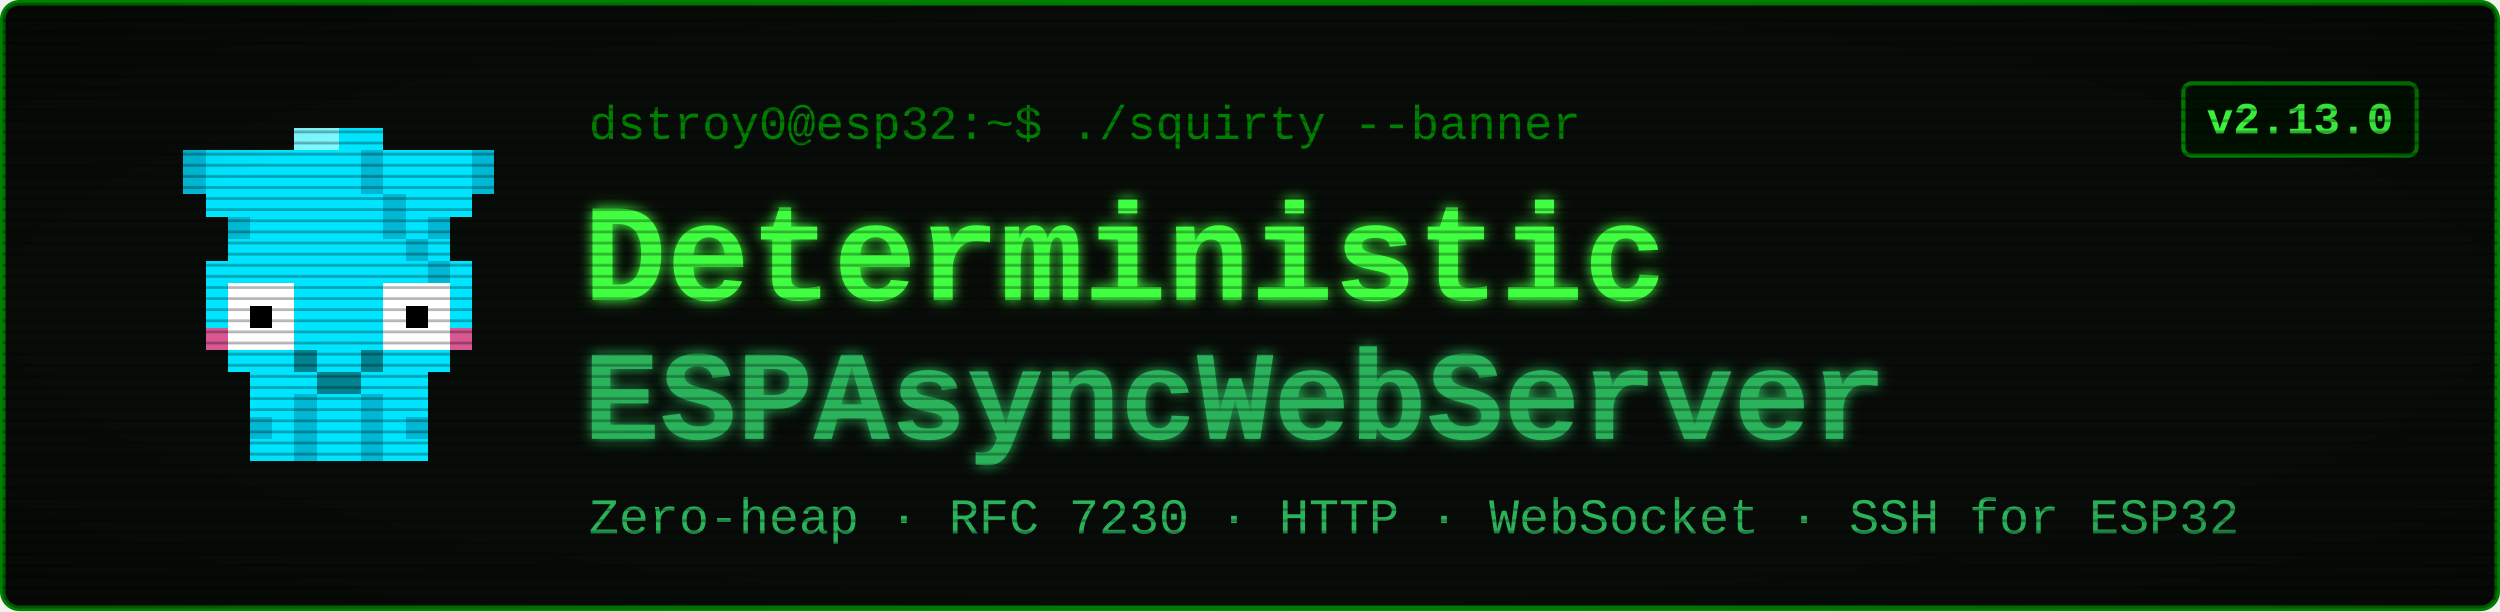
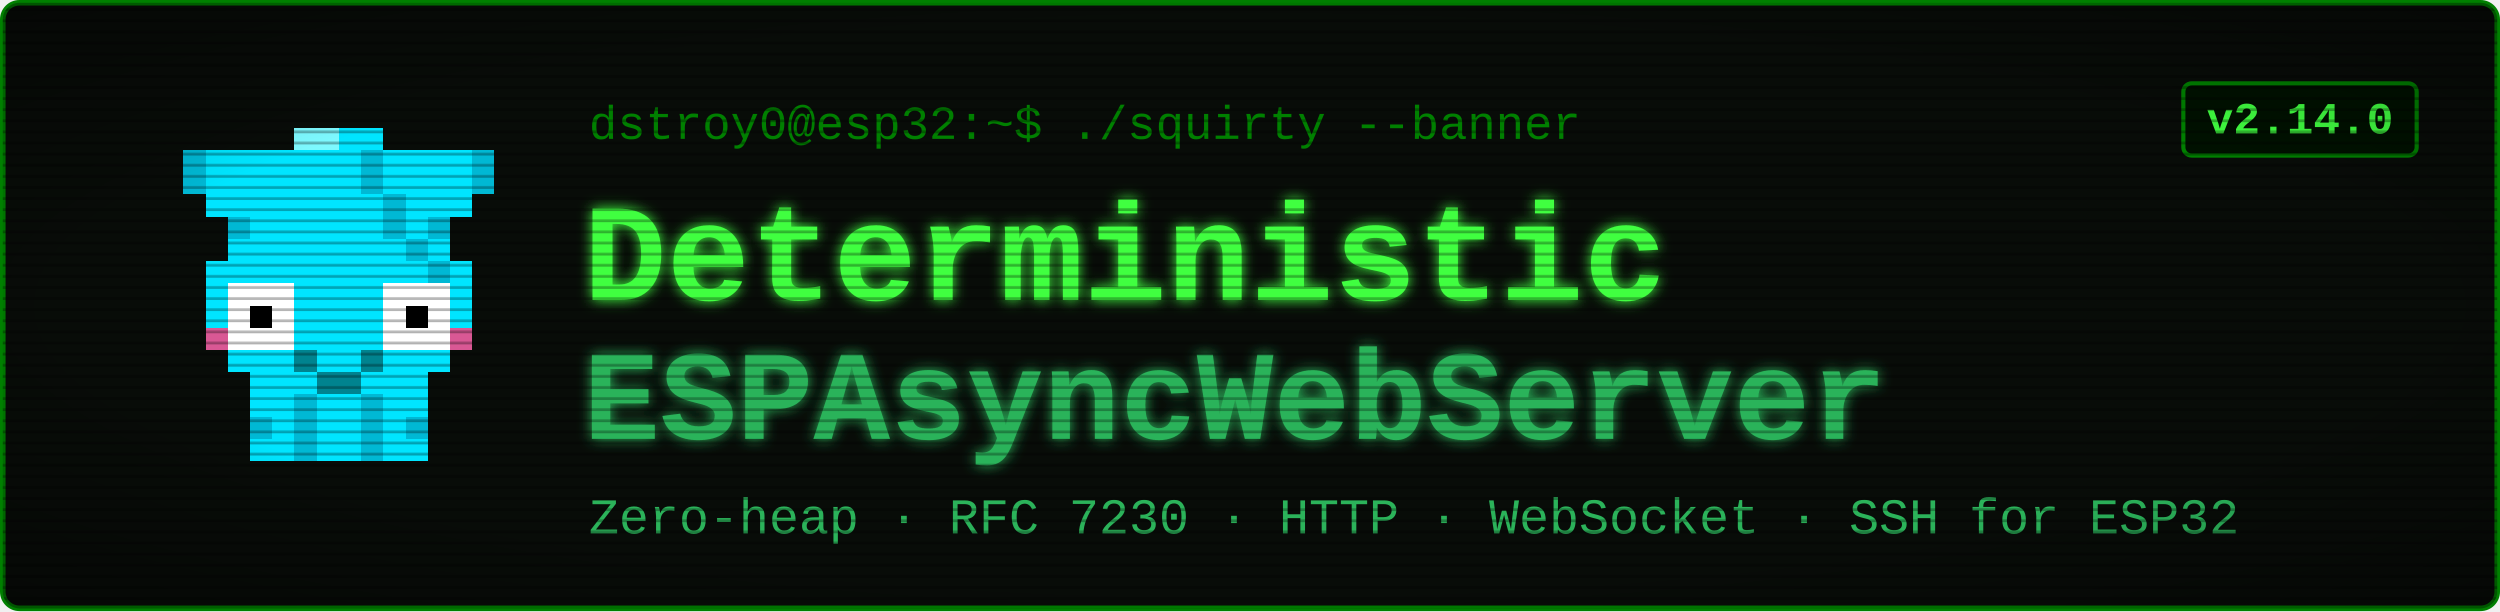
<svg xmlns="http://www.w3.org/2000/svg" viewBox="0 0 900 220" width="900" height="220" font-family="'Courier New', ui-monospace, monospace">
  <defs>
    <filter id="glow" x="-40%" y="-40%" width="180%" height="180%">
      <feGaussianBlur stdDeviation="2.4" result="b" />
      <feMerge>
        <feMergeNode in="b" />
        <feMergeNode in="SourceGraphic" />
      </feMerge>
    </filter>
    <pattern id="scan" width="4" height="4" patternUnits="userSpaceOnUse">
      <rect width="4" height="1" y="3" fill="#000000" opacity="0.28" />
    </pattern>
    <radialGradient id="vig" cx="50%" cy="50%" r="78%">
      <stop offset="58%" stop-color="#000000" stop-opacity="0" />
      <stop offset="100%" stop-color="#000000" stop-opacity="0.45" />
    </radialGradient>
  </defs>
  <rect x="1" y="1" width="898" height="218" rx="6" fill="#080c08" stroke="#008000" stroke-width="2" />
  <g transform="translate(58,46) scale(8)" shape-rendering="crispEdges">
    <rect x="1" y="1" width="4" height="1" fill="#00e5ff" />
    <rect x="1" y="2" width="4" height="1" fill="#00e5ff" />
    <rect x="2" y="3" width="2" height="1" fill="#00e5ff" />
    <rect x="3" y="4" width="1" height="1" fill="#00e5ff" />
    <rect x="1" y="1" width="1" height="2" fill="#00b8d4" />
    <rect x="3" y="4" width="1" height="1" fill="#00b8d4" />
    <rect x="11" y="1" width="4" height="1" fill="#00e5ff" />
    <rect x="11" y="2" width="4" height="1" fill="#00e5ff" />
    <rect x="12" y="3" width="2" height="1" fill="#00e5ff" />
    <rect x="12" y="4" width="1" height="1" fill="#00e5ff" />
    <rect x="14" y="1" width="1" height="2" fill="#00b8d4" />
    <rect x="12" y="4" width="1" height="1" fill="#00b8d4" />
    <rect x="6" y="0" width="4" height="1" fill="#00e5ff" />
    <rect x="5" y="1" width="6" height="1" fill="#00e5ff" />
    <rect x="5" y="2" width="6" height="1" fill="#00e5ff" />
    <rect x="4" y="3" width="8" height="1" fill="#00e5ff" />
    <rect x="4" y="4" width="8" height="1" fill="#00e5ff" />
    <rect x="3" y="5" width="10" height="1" fill="#00e5ff" />
    <rect x="2" y="6" width="12" height="1" fill="#00e5ff" />
    <rect x="2" y="7" width="1" height="3" fill="#00e5ff" />
    <rect x="6" y="7" width="4" height="3" fill="#00e5ff" />
    <rect x="13" y="7" width="1" height="3" fill="#00e5ff" />
    <rect x="3" y="7" width="3" height="3" fill="#ffffff" />
    <rect x="10" y="7" width="3" height="3" fill="#ffffff" />
    <rect x="4" y="8" width="1" height="1" fill="#000000" />
    <rect x="11" y="8" width="1" height="1" fill="#000000" />
    <rect x="2" y="9" width="1" height="1" fill="#ff4081" opacity="0.85" />
    <rect x="13" y="9" width="1" height="1" fill="#ff4081" opacity="0.85" />
    <rect x="3" y="10" width="10" height="1" fill="#00e5ff" />
    <rect x="4" y="11" width="8" height="1" fill="#00e5ff" />
    <rect x="4" y="12" width="2" height="3" fill="#00e5ff" />
    <rect x="4" y="13" width="1" height="1" fill="#00b8d4" />
    <rect x="6" y="12" width="1" height="3" fill="#00b8d4" />
    <rect x="7" y="12" width="1" height="3" fill="#00e5ff" />
    <rect x="8" y="12" width="1" height="3" fill="#00e5ff" />
    <rect x="9" y="12" width="1" height="3" fill="#00b8d4" />
    <rect x="10" y="12" width="2" height="3" fill="#00e5ff" />
    <rect x="11" y="13" width="1" height="1" fill="#00b8d4" />
    <rect x="9" y="1" width="1" height="1" fill="#00b8d4" />
    <rect x="9" y="2" width="1" height="1" fill="#00b8d4" />
    <rect x="10" y="3" width="1" height="1" fill="#00b8d4" />
    <rect x="10" y="4" width="1" height="1" fill="#00b8d4" />
    <rect x="11" y="5" width="1" height="1" fill="#00b8d4" />
    <rect x="12" y="6" width="1" height="1" fill="#00b8d4" />
    <rect x="6" y="0" width="2" height="1" fill="#7df9ff" />
    <rect x="6" y="10" width="1" height="1" fill="#00838f" />
    <rect x="9" y="10" width="1" height="1" fill="#00838f" />
    <rect x="7" y="11" width="2" height="1" fill="#00838f" />
  </g>
  <text x="212" y="50" font-size="17" fill="#008000">dstroy0@esp32:~$ ./squirty --banner</text>
  <text x="210" y="108" font-size="50" font-weight="700" fill="#40ff40" filter="url(#glow)">Deterministic</text>
  <text x="210" y="158" font-size="46" font-weight="700" fill="#2bb35a" filter="url(#glow)">ESPAsyncWebServer</text>
  <text x="212" y="192" font-size="18" fill="#2bb35a">Zero-heap · RFC 7230 · HTTP · WebSocket · SSH for ESP32</text>
  <rect x="786" y="30" width="84" height="26" rx="3" fill="#001100" stroke="#008000" stroke-width="1.5" />
-   <text x="828" y="48" font-size="16" font-weight="700" fill="#40ff40" text-anchor="middle">v2.13.0</text>
+   <text x="828" y="48" font-size="16" font-weight="700" fill="#40ff40" text-anchor="middle">v2.14.0</text>
  <rect x="1" y="1" width="898" height="218" rx="6" fill="url(#scan)" />
  <rect x="1" y="1" width="898" height="218" rx="6" fill="url(#vig)" />
</svg>
